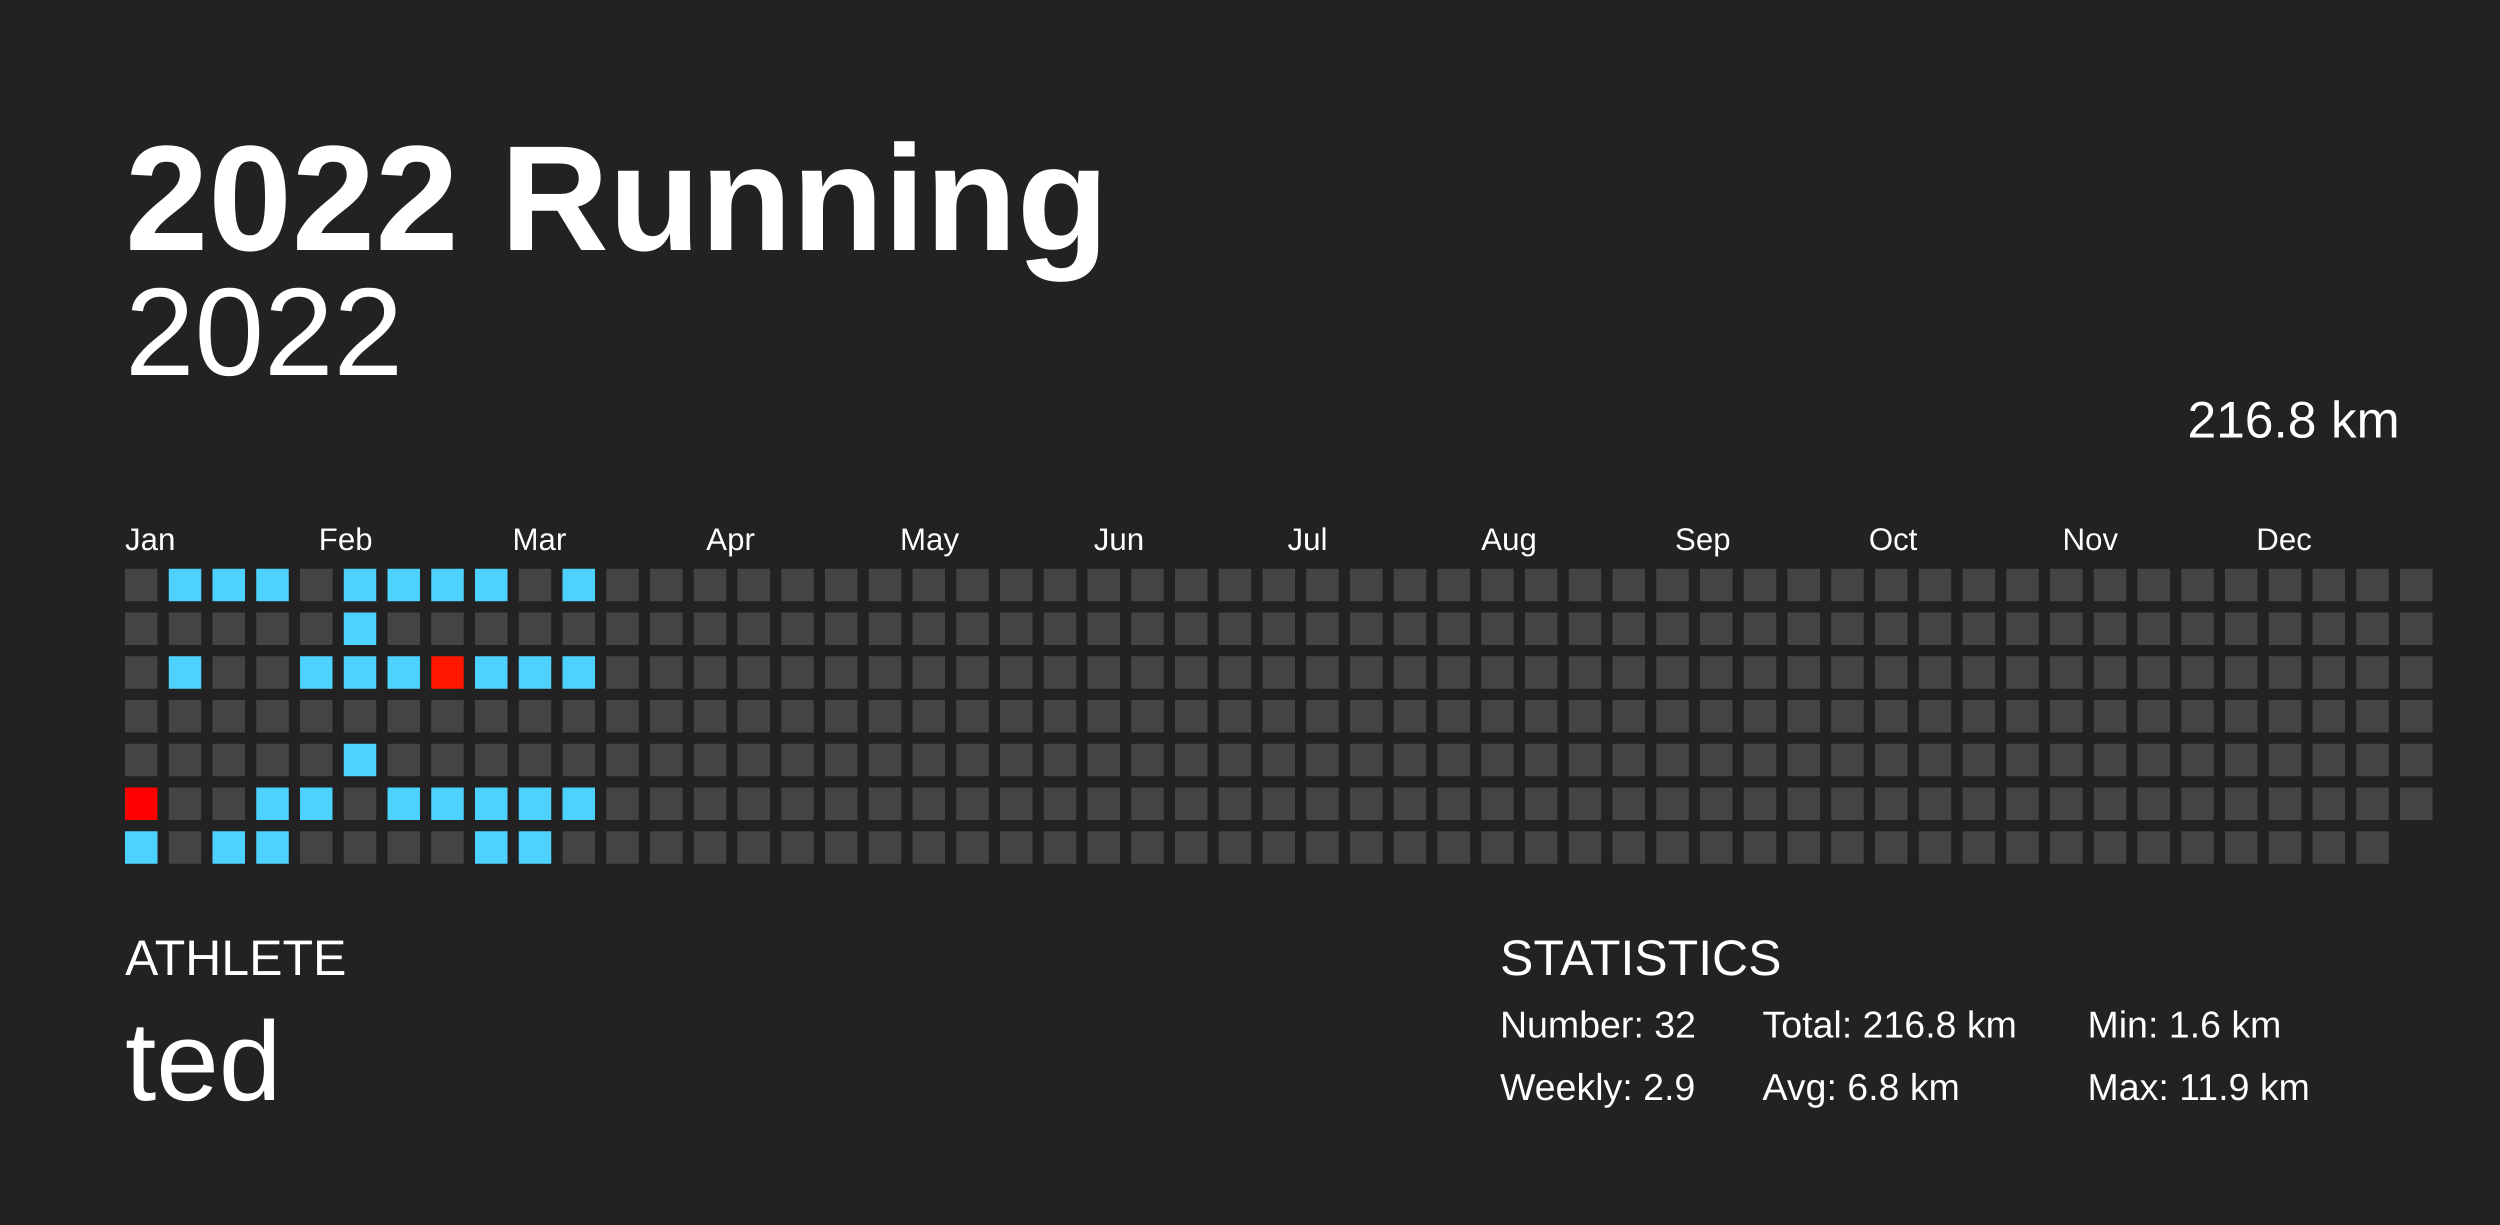
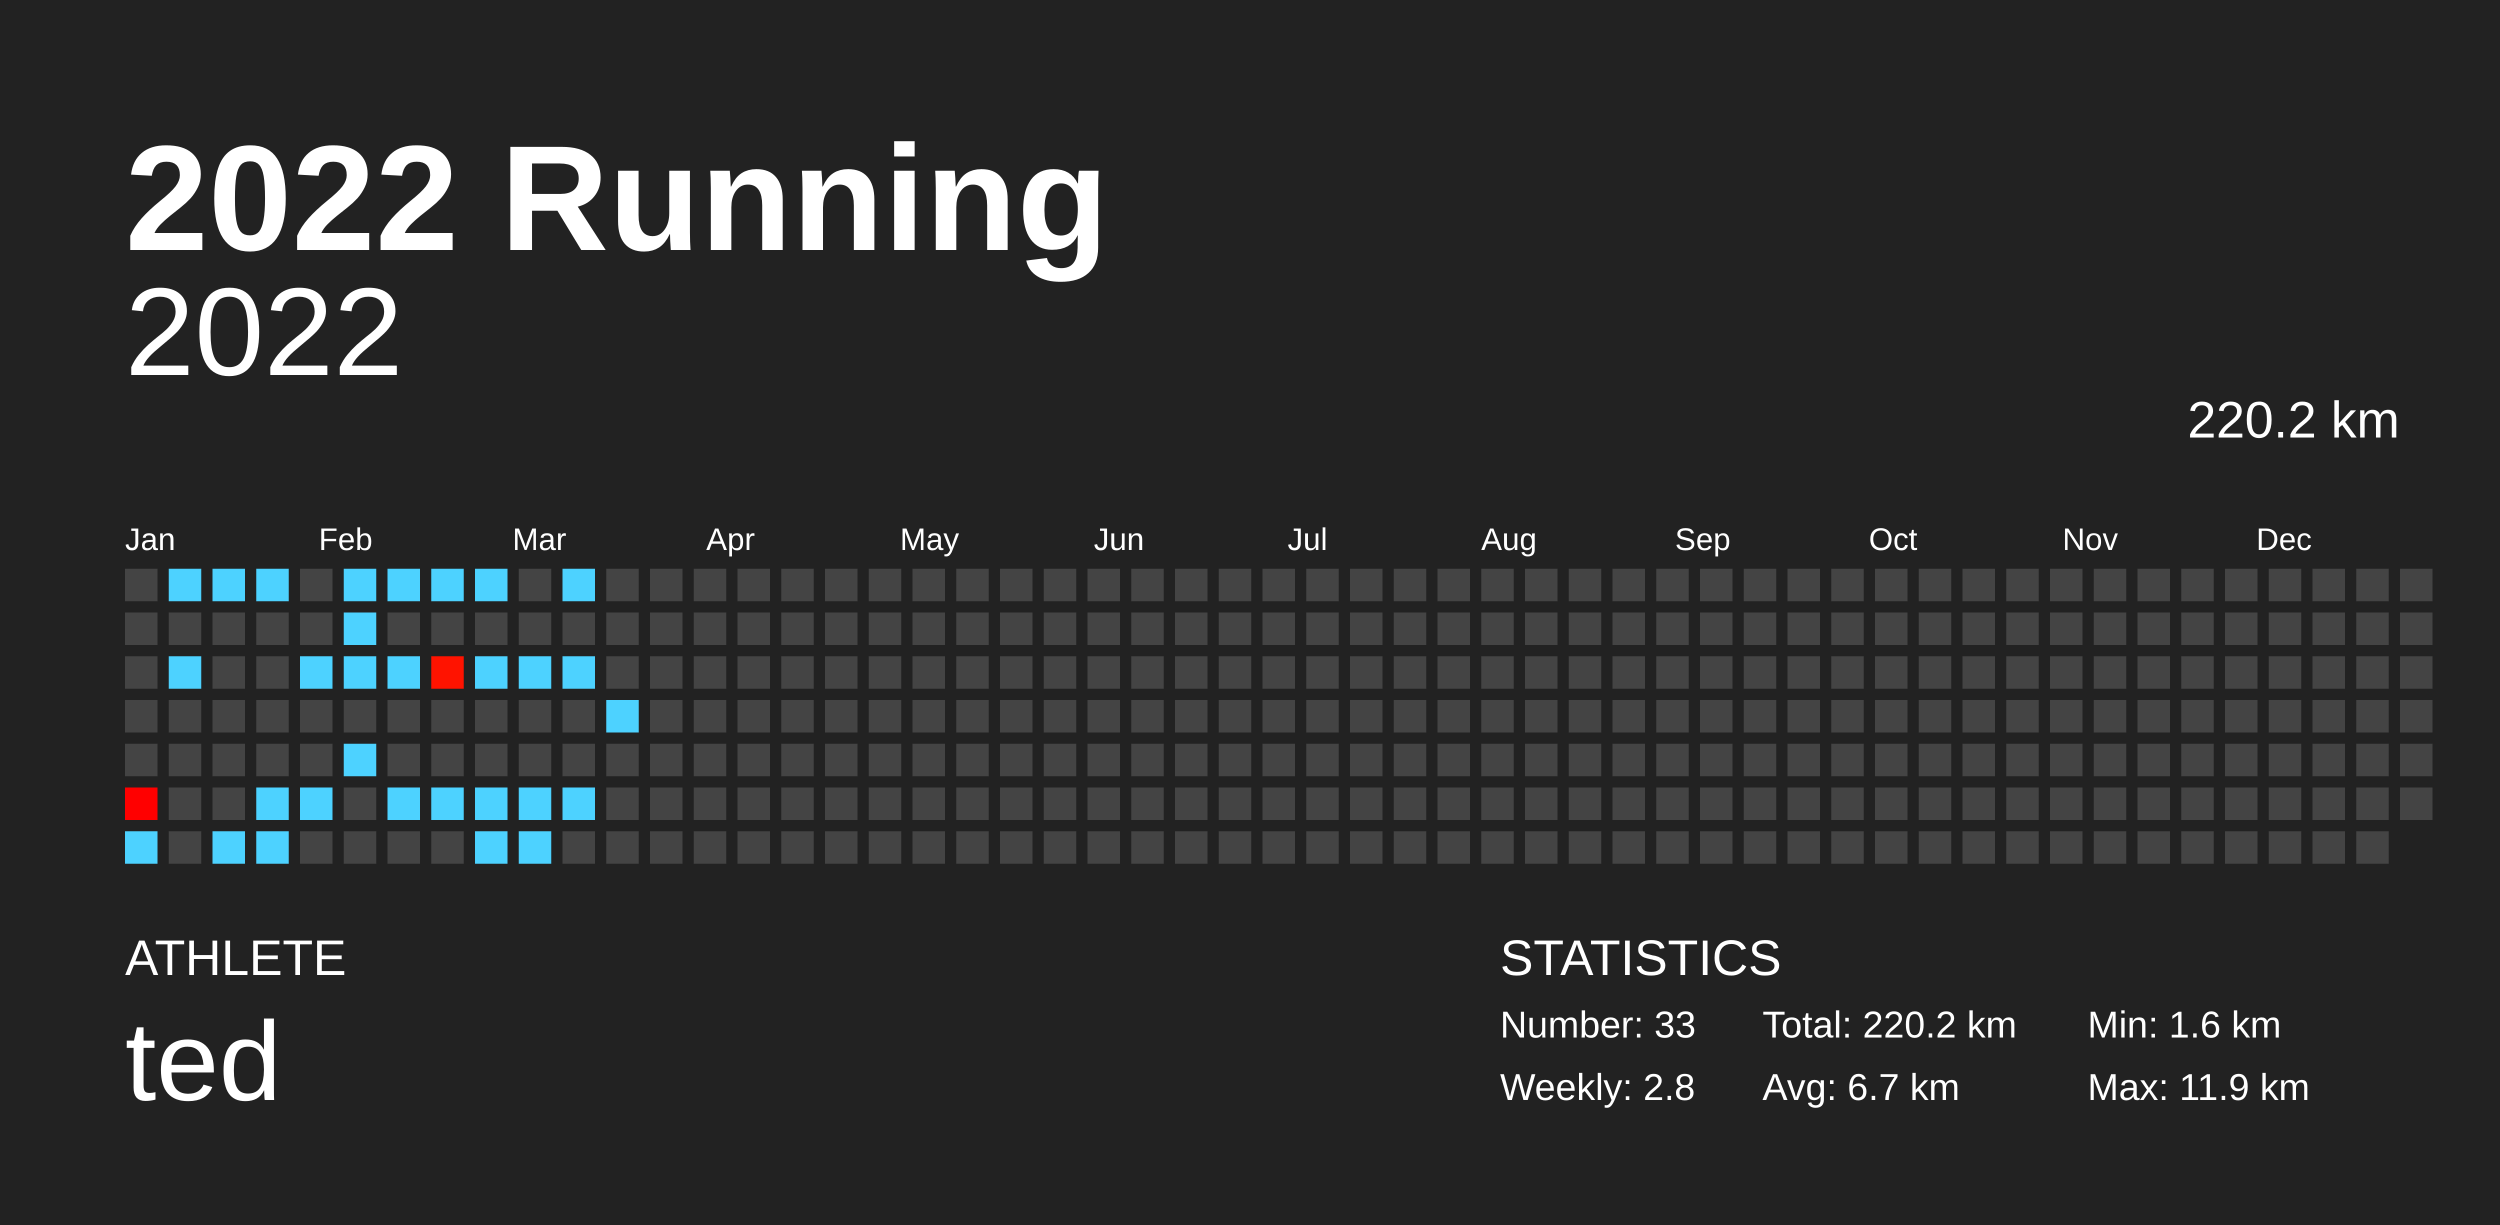
<svg xmlns="http://www.w3.org/2000/svg" baseProfile="full" height="98mm" version="1.1" viewBox="0,0,200,98" width="200mm">
  <defs />
  <rect fill="#222222" height="98" width="200" x="0" y="0" />
  <text fill="#FFFFFF" style="font-size:12px; font-family:Arial; font-weight:bold;" x="10" y="20">2022 Running</text>
  <text fill="#FFFFFF" style="font-size:4px; font-family:Arial" x="10" y="78">ATHLETE</text>
  <text fill="#FFFFFF" style="font-size:9px; font-family:Arial" x="10" y="88">ted</text>
  <text fill="#FFFFFF" style="font-size:4px; font-family:Arial" x="120" y="78">STATISTICS</text>
-   <text fill="#FFFFFF" style="font-size:3px; font-family:Arial" x="120" y="83">Number: 32</text>
-   <text fill="#FFFFFF" style="font-size:3px; font-family:Arial" x="120" y="88">Weekly: 2.9</text>
-   <text fill="#FFFFFF" style="font-size:3px; font-family:Arial" x="141" y="83">Total: 216.8 km</text>
-   <text fill="#FFFFFF" style="font-size:3px; font-family:Arial" x="141" y="88">Avg: 6.8 km</text>
+   <text fill="#FFFFFF" style="font-size:3px; font-family:Arial" x="120" y="83">Number: 33</text>
+   <text fill="#FFFFFF" style="font-size:3px; font-family:Arial" x="120" y="88">Weekly: 2.8</text>
+   <text fill="#FFFFFF" style="font-size:3px; font-family:Arial" x="141" y="83">Total: 220.2 km</text>
+   <text fill="#FFFFFF" style="font-size:3px; font-family:Arial" x="141" y="88">Avg: 6.7 km</text>
  <text fill="#FFFFFF" style="font-size:3px; font-family:Arial" x="167" y="83">Min: 1.6 km</text>
  <text fill="#FFFFFF" style="font-size:3px; font-family:Arial" x="167" y="88">Max: 11.9 km</text>
  <text alignment-baseline="hanging" fill="#FFFFFF" style="font-size:10.0px; font-family:Arial;" x="10" y="30">2022</text>
-   <text alignment-baseline="hanging" fill="#FFFFFF" style="font-size:4.125px; font-family:Arial;" x="175" y="35">216.8 km</text>
+   <text alignment-baseline="hanging" fill="#FFFFFF" style="font-size:4.125px; font-family:Arial;" x="175" y="35">220.2 km</text>
  <text fill="#FFFFFF" style="font-size:2.5px; font-family:Arial" x="10.0" y="44">Jan</text>
  <text fill="#FFFFFF" style="font-size:2.5px; font-family:Arial" x="25.5" y="44">Feb</text>
  <text fill="#FFFFFF" style="font-size:2.5px; font-family:Arial" x="41.0" y="44">Mar</text>
  <text fill="#FFFFFF" style="font-size:2.5px; font-family:Arial" x="56.5" y="44">Apr</text>
  <text fill="#FFFFFF" style="font-size:2.5px; font-family:Arial" x="72.0" y="44">May</text>
  <text fill="#FFFFFF" style="font-size:2.5px; font-family:Arial" x="87.5" y="44">Jun</text>
  <text fill="#FFFFFF" style="font-size:2.5px; font-family:Arial" x="103.0" y="44">Jul</text>
  <text fill="#FFFFFF" style="font-size:2.5px; font-family:Arial" x="118.5" y="44">Aug</text>
  <text fill="#FFFFFF" style="font-size:2.5px; font-family:Arial" x="134.0" y="44">Sep</text>
  <text fill="#FFFFFF" style="font-size:2.5px; font-family:Arial" x="149.5" y="44">Oct</text>
  <text fill="#FFFFFF" style="font-size:2.5px; font-family:Arial" x="165.0" y="44">Nov</text>
  <text fill="#FFFFFF" style="font-size:2.5px; font-family:Arial" x="180.5" y="44">Dec</text>
  <rect fill="#444444" height="2.6" width="2.6" x="10.0" y="45.5" />
  <rect fill="#444444" height="2.6" width="2.6" x="10.0" y="49.0" />
  <rect fill="#444444" height="2.6" width="2.6" x="10.0" y="52.5" />
  <rect fill="#444444" height="2.6" width="2.6" x="10.0" y="56.0" />
  <rect fill="#444444" height="2.6" width="2.6" x="10.0" y="59.5" />
  <rect fill="#ff0000" height="2.6" width="2.6" x="10.0" y="63.0" />
  <rect fill="#4dd2ff" height="2.6" width="2.6" x="10.0" y="66.5" />
  <rect fill="#4dd2ff" height="2.6" width="2.6" x="13.5" y="45.5" />
  <rect fill="#444444" height="2.6" width="2.6" x="13.5" y="49.0" />
  <rect fill="#4dd2ff" height="2.6" width="2.6" x="13.5" y="52.5" />
  <rect fill="#444444" height="2.6" width="2.6" x="13.5" y="56.0" />
  <rect fill="#444444" height="2.6" width="2.6" x="13.5" y="59.5" />
  <rect fill="#444444" height="2.6" width="2.6" x="13.5" y="63.0" />
  <rect fill="#444444" height="2.6" width="2.6" x="13.5" y="66.5" />
  <rect fill="#4dd2ff" height="2.6" width="2.6" x="17.0" y="45.5" />
  <rect fill="#444444" height="2.6" width="2.6" x="17.0" y="49.0" />
  <rect fill="#444444" height="2.6" width="2.6" x="17.0" y="52.5" />
  <rect fill="#444444" height="2.6" width="2.6" x="17.0" y="56.0" />
  <rect fill="#444444" height="2.6" width="2.6" x="17.0" y="59.5" />
  <rect fill="#444444" height="2.6" width="2.6" x="17.0" y="63.0" />
  <rect fill="#4dd2ff" height="2.6" width="2.6" x="17.0" y="66.5" />
  <rect fill="#4dd2ff" height="2.6" width="2.6" x="20.5" y="45.5" />
  <rect fill="#444444" height="2.6" width="2.6" x="20.5" y="49.0" />
  <rect fill="#444444" height="2.6" width="2.6" x="20.5" y="52.5" />
  <rect fill="#444444" height="2.6" width="2.6" x="20.5" y="56.0" />
  <rect fill="#444444" height="2.6" width="2.6" x="20.5" y="59.5" />
  <rect fill="#4dd2ff" height="2.6" width="2.6" x="20.5" y="63.0" />
  <rect fill="#4dd2ff" height="2.6" width="2.6" x="20.5" y="66.5" />
  <rect fill="#444444" height="2.6" width="2.6" x="24.0" y="45.5" />
  <rect fill="#444444" height="2.6" width="2.6" x="24.0" y="49.0" />
  <rect fill="#4dd2ff" height="2.6" width="2.6" x="24.0" y="52.5" />
  <rect fill="#444444" height="2.6" width="2.6" x="24.0" y="56.0" />
  <rect fill="#444444" height="2.6" width="2.6" x="24.0" y="59.5" />
  <rect fill="#4dd2ff" height="2.6" width="2.6" x="24.0" y="63.0" />
  <rect fill="#444444" height="2.6" width="2.6" x="24.0" y="66.5" />
  <rect fill="#4dd2ff" height="2.6" width="2.6" x="27.5" y="45.5" />
  <rect fill="#4dd2ff" height="2.6" width="2.6" x="27.5" y="49.0" />
  <rect fill="#4dd2ff" height="2.6" width="2.6" x="27.5" y="52.5" />
  <rect fill="#444444" height="2.6" width="2.6" x="27.5" y="56.0" />
  <rect fill="#4dd2ff" height="2.6" width="2.6" x="27.5" y="59.5" />
  <rect fill="#444444" height="2.6" width="2.6" x="27.5" y="63.0" />
  <rect fill="#444444" height="2.6" width="2.6" x="27.5" y="66.5" />
  <rect fill="#4dd2ff" height="2.6" width="2.6" x="31.0" y="45.5" />
  <rect fill="#444444" height="2.6" width="2.6" x="31.0" y="49.0" />
  <rect fill="#4dd2ff" height="2.6" width="2.6" x="31.0" y="52.5" />
  <rect fill="#444444" height="2.6" width="2.6" x="31.0" y="56.0" />
  <rect fill="#444444" height="2.6" width="2.6" x="31.0" y="59.5" />
  <rect fill="#4dd2ff" height="2.6" width="2.6" x="31.0" y="63.0" />
  <rect fill="#444444" height="2.6" width="2.6" x="31.0" y="66.5" />
  <rect fill="#4dd2ff" height="2.6" width="2.6" x="34.5" y="45.5" />
  <rect fill="#444444" height="2.6" width="2.6" x="34.5" y="49.0" />
-   <rect fill="#ff1700" height="2.6" width="2.6" x="34.5" y="52.5" />
+   <rect fill="#ff1300" height="2.6" width="2.6" x="34.5" y="52.5" />
  <rect fill="#444444" height="2.6" width="2.6" x="34.5" y="56.0" />
  <rect fill="#444444" height="2.6" width="2.6" x="34.5" y="59.5" />
  <rect fill="#4dd2ff" height="2.6" width="2.6" x="34.5" y="63.0" />
  <rect fill="#444444" height="2.6" width="2.6" x="34.5" y="66.5" />
  <rect fill="#4dd2ff" height="2.6" width="2.6" x="38.0" y="45.5" />
  <rect fill="#444444" height="2.6" width="2.6" x="38.0" y="49.0" />
  <rect fill="#4dd2ff" height="2.6" width="2.6" x="38.0" y="52.5" />
  <rect fill="#444444" height="2.6" width="2.6" x="38.0" y="56.0" />
  <rect fill="#444444" height="2.6" width="2.6" x="38.0" y="59.5" />
  <rect fill="#4dd2ff" height="2.6" width="2.6" x="38.0" y="63.0" />
  <rect fill="#4dd2ff" height="2.6" width="2.6" x="38.0" y="66.5" />
  <rect fill="#444444" height="2.6" width="2.6" x="41.5" y="45.5" />
  <rect fill="#444444" height="2.6" width="2.6" x="41.5" y="49.0" />
  <rect fill="#4dd2ff" height="2.6" width="2.6" x="41.5" y="52.5" />
  <rect fill="#444444" height="2.6" width="2.6" x="41.5" y="56.0" />
  <rect fill="#444444" height="2.6" width="2.6" x="41.5" y="59.5" />
  <rect fill="#4dd2ff" height="2.6" width="2.6" x="41.5" y="63.0" />
  <rect fill="#4dd2ff" height="2.6" width="2.6" x="41.5" y="66.5" />
  <rect fill="#4dd2ff" height="2.6" width="2.6" x="45.0" y="45.5" />
  <rect fill="#444444" height="2.6" width="2.6" x="45.0" y="49.0" />
  <rect fill="#4dd2ff" height="2.6" width="2.6" x="45.0" y="52.5" />
  <rect fill="#444444" height="2.6" width="2.6" x="45.0" y="56.0" />
  <rect fill="#444444" height="2.6" width="2.6" x="45.0" y="59.5" />
  <rect fill="#4dd2ff" height="2.6" width="2.6" x="45.0" y="63.0" />
  <rect fill="#444444" height="2.6" width="2.6" x="45.0" y="66.5" />
  <rect fill="#444444" height="2.6" width="2.6" x="48.5" y="45.5" />
  <rect fill="#444444" height="2.6" width="2.6" x="48.5" y="49.0" />
  <rect fill="#444444" height="2.6" width="2.6" x="48.5" y="52.5" />
-   <rect fill="#444444" height="2.6" width="2.6" x="48.5" y="56.0" />
+   <rect fill="#4dd2ff" height="2.6" width="2.6" x="48.5" y="56.0" />
  <rect fill="#444444" height="2.6" width="2.6" x="48.5" y="59.5" />
  <rect fill="#444444" height="2.6" width="2.6" x="48.5" y="63.0" />
  <rect fill="#444444" height="2.6" width="2.6" x="48.5" y="66.5" />
  <rect fill="#444444" height="2.6" width="2.6" x="52.0" y="45.5" />
  <rect fill="#444444" height="2.6" width="2.6" x="52.0" y="49.0" />
  <rect fill="#444444" height="2.6" width="2.6" x="52.0" y="52.5" />
  <rect fill="#444444" height="2.6" width="2.6" x="52.0" y="56.0" />
  <rect fill="#444444" height="2.6" width="2.6" x="52.0" y="59.5" />
  <rect fill="#444444" height="2.6" width="2.6" x="52.0" y="63.0" />
  <rect fill="#444444" height="2.6" width="2.6" x="52.0" y="66.5" />
  <rect fill="#444444" height="2.6" width="2.6" x="55.5" y="45.5" />
  <rect fill="#444444" height="2.6" width="2.6" x="55.5" y="49.0" />
  <rect fill="#444444" height="2.6" width="2.6" x="55.5" y="52.5" />
  <rect fill="#444444" height="2.6" width="2.6" x="55.5" y="56.0" />
  <rect fill="#444444" height="2.6" width="2.6" x="55.5" y="59.5" />
  <rect fill="#444444" height="2.6" width="2.6" x="55.5" y="63.0" />
  <rect fill="#444444" height="2.6" width="2.6" x="55.5" y="66.5" />
  <rect fill="#444444" height="2.6" width="2.6" x="59.0" y="45.5" />
  <rect fill="#444444" height="2.6" width="2.6" x="59.0" y="49.0" />
  <rect fill="#444444" height="2.6" width="2.6" x="59.0" y="52.5" />
  <rect fill="#444444" height="2.6" width="2.6" x="59.0" y="56.0" />
  <rect fill="#444444" height="2.6" width="2.6" x="59.0" y="59.5" />
  <rect fill="#444444" height="2.6" width="2.6" x="59.0" y="63.0" />
  <rect fill="#444444" height="2.6" width="2.6" x="59.0" y="66.5" />
  <rect fill="#444444" height="2.6" width="2.6" x="62.5" y="45.5" />
  <rect fill="#444444" height="2.6" width="2.6" x="62.5" y="49.0" />
  <rect fill="#444444" height="2.6" width="2.6" x="62.5" y="52.5" />
  <rect fill="#444444" height="2.6" width="2.6" x="62.5" y="56.0" />
  <rect fill="#444444" height="2.6" width="2.6" x="62.5" y="59.5" />
  <rect fill="#444444" height="2.6" width="2.6" x="62.5" y="63.0" />
  <rect fill="#444444" height="2.6" width="2.6" x="62.5" y="66.5" />
  <rect fill="#444444" height="2.6" width="2.6" x="66.0" y="45.5" />
  <rect fill="#444444" height="2.6" width="2.6" x="66.0" y="49.0" />
  <rect fill="#444444" height="2.6" width="2.6" x="66.0" y="52.5" />
  <rect fill="#444444" height="2.6" width="2.6" x="66.0" y="56.0" />
  <rect fill="#444444" height="2.6" width="2.6" x="66.0" y="59.5" />
  <rect fill="#444444" height="2.6" width="2.6" x="66.0" y="63.0" />
  <rect fill="#444444" height="2.6" width="2.6" x="66.0" y="66.5" />
  <rect fill="#444444" height="2.6" width="2.6" x="69.5" y="45.5" />
  <rect fill="#444444" height="2.6" width="2.6" x="69.5" y="49.0" />
  <rect fill="#444444" height="2.6" width="2.6" x="69.5" y="52.5" />
  <rect fill="#444444" height="2.6" width="2.6" x="69.5" y="56.0" />
  <rect fill="#444444" height="2.6" width="2.6" x="69.5" y="59.5" />
  <rect fill="#444444" height="2.6" width="2.6" x="69.5" y="63.0" />
  <rect fill="#444444" height="2.6" width="2.6" x="69.5" y="66.5" />
  <rect fill="#444444" height="2.6" width="2.6" x="73.0" y="45.5" />
  <rect fill="#444444" height="2.6" width="2.6" x="73.0" y="49.0" />
  <rect fill="#444444" height="2.6" width="2.6" x="73.0" y="52.5" />
  <rect fill="#444444" height="2.6" width="2.6" x="73.0" y="56.0" />
  <rect fill="#444444" height="2.6" width="2.6" x="73.0" y="59.5" />
  <rect fill="#444444" height="2.6" width="2.6" x="73.0" y="63.0" />
  <rect fill="#444444" height="2.6" width="2.6" x="73.0" y="66.5" />
  <rect fill="#444444" height="2.6" width="2.6" x="76.5" y="45.5" />
  <rect fill="#444444" height="2.6" width="2.6" x="76.5" y="49.0" />
  <rect fill="#444444" height="2.6" width="2.6" x="76.5" y="52.5" />
  <rect fill="#444444" height="2.6" width="2.6" x="76.5" y="56.0" />
  <rect fill="#444444" height="2.6" width="2.6" x="76.5" y="59.5" />
  <rect fill="#444444" height="2.6" width="2.6" x="76.5" y="63.0" />
  <rect fill="#444444" height="2.6" width="2.6" x="76.5" y="66.5" />
  <rect fill="#444444" height="2.6" width="2.6" x="80.0" y="45.5" />
  <rect fill="#444444" height="2.6" width="2.6" x="80.0" y="49.0" />
  <rect fill="#444444" height="2.6" width="2.6" x="80.0" y="52.5" />
  <rect fill="#444444" height="2.6" width="2.6" x="80.0" y="56.0" />
  <rect fill="#444444" height="2.6" width="2.6" x="80.0" y="59.5" />
  <rect fill="#444444" height="2.6" width="2.6" x="80.0" y="63.0" />
  <rect fill="#444444" height="2.6" width="2.6" x="80.0" y="66.5" />
  <rect fill="#444444" height="2.6" width="2.6" x="83.5" y="45.5" />
  <rect fill="#444444" height="2.6" width="2.6" x="83.5" y="49.0" />
  <rect fill="#444444" height="2.6" width="2.6" x="83.5" y="52.5" />
  <rect fill="#444444" height="2.6" width="2.6" x="83.5" y="56.0" />
  <rect fill="#444444" height="2.6" width="2.6" x="83.5" y="59.5" />
  <rect fill="#444444" height="2.6" width="2.6" x="83.5" y="63.0" />
  <rect fill="#444444" height="2.6" width="2.6" x="83.5" y="66.5" />
  <rect fill="#444444" height="2.6" width="2.6" x="87.0" y="45.5" />
  <rect fill="#444444" height="2.6" width="2.6" x="87.0" y="49.0" />
  <rect fill="#444444" height="2.6" width="2.6" x="87.0" y="52.5" />
  <rect fill="#444444" height="2.6" width="2.6" x="87.0" y="56.0" />
  <rect fill="#444444" height="2.6" width="2.6" x="87.0" y="59.5" />
  <rect fill="#444444" height="2.6" width="2.6" x="87.0" y="63.0" />
  <rect fill="#444444" height="2.6" width="2.6" x="87.0" y="66.5" />
  <rect fill="#444444" height="2.6" width="2.6" x="90.5" y="45.5" />
  <rect fill="#444444" height="2.6" width="2.6" x="90.5" y="49.0" />
  <rect fill="#444444" height="2.6" width="2.6" x="90.5" y="52.5" />
  <rect fill="#444444" height="2.6" width="2.6" x="90.5" y="56.0" />
  <rect fill="#444444" height="2.6" width="2.6" x="90.5" y="59.5" />
  <rect fill="#444444" height="2.6" width="2.6" x="90.5" y="63.0" />
  <rect fill="#444444" height="2.6" width="2.6" x="90.5" y="66.5" />
  <rect fill="#444444" height="2.6" width="2.6" x="94.0" y="45.5" />
  <rect fill="#444444" height="2.6" width="2.6" x="94.0" y="49.0" />
  <rect fill="#444444" height="2.6" width="2.6" x="94.0" y="52.5" />
  <rect fill="#444444" height="2.6" width="2.6" x="94.0" y="56.0" />
  <rect fill="#444444" height="2.6" width="2.6" x="94.0" y="59.5" />
  <rect fill="#444444" height="2.6" width="2.6" x="94.0" y="63.0" />
  <rect fill="#444444" height="2.6" width="2.6" x="94.0" y="66.5" />
  <rect fill="#444444" height="2.6" width="2.6" x="97.5" y="45.5" />
  <rect fill="#444444" height="2.6" width="2.6" x="97.5" y="49.0" />
  <rect fill="#444444" height="2.6" width="2.6" x="97.5" y="52.5" />
  <rect fill="#444444" height="2.6" width="2.6" x="97.5" y="56.0" />
  <rect fill="#444444" height="2.6" width="2.6" x="97.5" y="59.5" />
  <rect fill="#444444" height="2.6" width="2.6" x="97.5" y="63.0" />
  <rect fill="#444444" height="2.6" width="2.6" x="97.5" y="66.5" />
  <rect fill="#444444" height="2.6" width="2.6" x="101.0" y="45.5" />
  <rect fill="#444444" height="2.6" width="2.6" x="101.0" y="49.0" />
  <rect fill="#444444" height="2.6" width="2.6" x="101.0" y="52.5" />
  <rect fill="#444444" height="2.6" width="2.6" x="101.0" y="56.0" />
  <rect fill="#444444" height="2.6" width="2.6" x="101.0" y="59.5" />
  <rect fill="#444444" height="2.6" width="2.6" x="101.0" y="63.0" />
  <rect fill="#444444" height="2.6" width="2.6" x="101.0" y="66.5" />
  <rect fill="#444444" height="2.6" width="2.6" x="104.5" y="45.5" />
  <rect fill="#444444" height="2.6" width="2.6" x="104.5" y="49.0" />
  <rect fill="#444444" height="2.6" width="2.6" x="104.5" y="52.5" />
  <rect fill="#444444" height="2.6" width="2.6" x="104.5" y="56.0" />
  <rect fill="#444444" height="2.6" width="2.6" x="104.5" y="59.5" />
  <rect fill="#444444" height="2.6" width="2.6" x="104.5" y="63.0" />
  <rect fill="#444444" height="2.6" width="2.6" x="104.5" y="66.5" />
  <rect fill="#444444" height="2.6" width="2.6" x="108.0" y="45.5" />
  <rect fill="#444444" height="2.6" width="2.6" x="108.0" y="49.0" />
  <rect fill="#444444" height="2.6" width="2.6" x="108.0" y="52.5" />
  <rect fill="#444444" height="2.6" width="2.6" x="108.0" y="56.0" />
  <rect fill="#444444" height="2.6" width="2.6" x="108.0" y="59.5" />
  <rect fill="#444444" height="2.6" width="2.6" x="108.0" y="63.0" />
  <rect fill="#444444" height="2.6" width="2.6" x="108.0" y="66.5" />
  <rect fill="#444444" height="2.6" width="2.6" x="111.5" y="45.5" />
  <rect fill="#444444" height="2.6" width="2.6" x="111.5" y="49.0" />
  <rect fill="#444444" height="2.6" width="2.6" x="111.5" y="52.5" />
  <rect fill="#444444" height="2.6" width="2.6" x="111.5" y="56.0" />
  <rect fill="#444444" height="2.6" width="2.6" x="111.5" y="59.5" />
  <rect fill="#444444" height="2.6" width="2.6" x="111.5" y="63.0" />
  <rect fill="#444444" height="2.6" width="2.6" x="111.5" y="66.5" />
  <rect fill="#444444" height="2.6" width="2.6" x="115.0" y="45.5" />
  <rect fill="#444444" height="2.6" width="2.6" x="115.0" y="49.0" />
  <rect fill="#444444" height="2.6" width="2.6" x="115.0" y="52.5" />
  <rect fill="#444444" height="2.6" width="2.6" x="115.0" y="56.0" />
  <rect fill="#444444" height="2.6" width="2.6" x="115.0" y="59.5" />
  <rect fill="#444444" height="2.6" width="2.6" x="115.0" y="63.0" />
  <rect fill="#444444" height="2.6" width="2.6" x="115.0" y="66.5" />
  <rect fill="#444444" height="2.6" width="2.6" x="118.5" y="45.5" />
  <rect fill="#444444" height="2.6" width="2.6" x="118.5" y="49.0" />
  <rect fill="#444444" height="2.6" width="2.6" x="118.5" y="52.5" />
  <rect fill="#444444" height="2.6" width="2.6" x="118.5" y="56.0" />
  <rect fill="#444444" height="2.6" width="2.6" x="118.5" y="59.5" />
  <rect fill="#444444" height="2.6" width="2.6" x="118.5" y="63.0" />
  <rect fill="#444444" height="2.6" width="2.6" x="118.5" y="66.5" />
  <rect fill="#444444" height="2.6" width="2.6" x="122.0" y="45.5" />
  <rect fill="#444444" height="2.6" width="2.6" x="122.0" y="49.0" />
  <rect fill="#444444" height="2.6" width="2.6" x="122.0" y="52.5" />
  <rect fill="#444444" height="2.6" width="2.6" x="122.0" y="56.0" />
  <rect fill="#444444" height="2.6" width="2.6" x="122.0" y="59.5" />
  <rect fill="#444444" height="2.6" width="2.6" x="122.0" y="63.0" />
  <rect fill="#444444" height="2.6" width="2.6" x="122.0" y="66.5" />
  <rect fill="#444444" height="2.6" width="2.6" x="125.5" y="45.5" />
  <rect fill="#444444" height="2.6" width="2.6" x="125.5" y="49.0" />
  <rect fill="#444444" height="2.6" width="2.6" x="125.5" y="52.5" />
  <rect fill="#444444" height="2.6" width="2.6" x="125.5" y="56.0" />
  <rect fill="#444444" height="2.6" width="2.6" x="125.5" y="59.5" />
  <rect fill="#444444" height="2.6" width="2.6" x="125.5" y="63.0" />
  <rect fill="#444444" height="2.6" width="2.6" x="125.5" y="66.5" />
  <rect fill="#444444" height="2.6" width="2.6" x="129.0" y="45.5" />
  <rect fill="#444444" height="2.6" width="2.6" x="129.0" y="49.0" />
  <rect fill="#444444" height="2.6" width="2.6" x="129.0" y="52.5" />
  <rect fill="#444444" height="2.6" width="2.6" x="129.0" y="56.0" />
  <rect fill="#444444" height="2.6" width="2.6" x="129.0" y="59.5" />
  <rect fill="#444444" height="2.6" width="2.6" x="129.0" y="63.0" />
  <rect fill="#444444" height="2.6" width="2.6" x="129.0" y="66.5" />
  <rect fill="#444444" height="2.6" width="2.6" x="132.5" y="45.5" />
  <rect fill="#444444" height="2.6" width="2.6" x="132.5" y="49.0" />
  <rect fill="#444444" height="2.6" width="2.6" x="132.5" y="52.5" />
  <rect fill="#444444" height="2.6" width="2.6" x="132.5" y="56.0" />
  <rect fill="#444444" height="2.6" width="2.6" x="132.5" y="59.5" />
  <rect fill="#444444" height="2.6" width="2.6" x="132.5" y="63.0" />
  <rect fill="#444444" height="2.6" width="2.6" x="132.5" y="66.5" />
  <rect fill="#444444" height="2.6" width="2.6" x="136.0" y="45.5" />
  <rect fill="#444444" height="2.6" width="2.6" x="136.0" y="49.0" />
  <rect fill="#444444" height="2.6" width="2.6" x="136.0" y="52.5" />
  <rect fill="#444444" height="2.6" width="2.6" x="136.0" y="56.0" />
  <rect fill="#444444" height="2.6" width="2.6" x="136.0" y="59.5" />
  <rect fill="#444444" height="2.6" width="2.6" x="136.0" y="63.0" />
  <rect fill="#444444" height="2.6" width="2.6" x="136.0" y="66.5" />
  <rect fill="#444444" height="2.6" width="2.6" x="139.5" y="45.5" />
  <rect fill="#444444" height="2.6" width="2.6" x="139.5" y="49.0" />
  <rect fill="#444444" height="2.6" width="2.6" x="139.5" y="52.5" />
  <rect fill="#444444" height="2.6" width="2.6" x="139.5" y="56.0" />
  <rect fill="#444444" height="2.6" width="2.6" x="139.5" y="59.5" />
  <rect fill="#444444" height="2.6" width="2.6" x="139.5" y="63.0" />
  <rect fill="#444444" height="2.6" width="2.6" x="139.5" y="66.5" />
  <rect fill="#444444" height="2.6" width="2.6" x="143.0" y="45.5" />
  <rect fill="#444444" height="2.6" width="2.6" x="143.0" y="49.0" />
  <rect fill="#444444" height="2.6" width="2.6" x="143.0" y="52.5" />
  <rect fill="#444444" height="2.6" width="2.6" x="143.0" y="56.0" />
  <rect fill="#444444" height="2.6" width="2.6" x="143.0" y="59.5" />
  <rect fill="#444444" height="2.6" width="2.6" x="143.0" y="63.0" />
  <rect fill="#444444" height="2.6" width="2.6" x="143.0" y="66.5" />
  <rect fill="#444444" height="2.6" width="2.6" x="146.5" y="45.5" />
  <rect fill="#444444" height="2.6" width="2.6" x="146.5" y="49.0" />
  <rect fill="#444444" height="2.6" width="2.6" x="146.5" y="52.5" />
  <rect fill="#444444" height="2.6" width="2.6" x="146.5" y="56.0" />
  <rect fill="#444444" height="2.6" width="2.6" x="146.5" y="59.5" />
  <rect fill="#444444" height="2.6" width="2.6" x="146.5" y="63.0" />
  <rect fill="#444444" height="2.6" width="2.6" x="146.5" y="66.5" />
  <rect fill="#444444" height="2.6" width="2.6" x="150.0" y="45.5" />
  <rect fill="#444444" height="2.6" width="2.6" x="150.0" y="49.0" />
  <rect fill="#444444" height="2.6" width="2.6" x="150.0" y="52.5" />
  <rect fill="#444444" height="2.6" width="2.6" x="150.0" y="56.0" />
  <rect fill="#444444" height="2.6" width="2.6" x="150.0" y="59.5" />
  <rect fill="#444444" height="2.6" width="2.6" x="150.0" y="63.0" />
  <rect fill="#444444" height="2.6" width="2.6" x="150.0" y="66.5" />
  <rect fill="#444444" height="2.6" width="2.6" x="153.5" y="45.5" />
  <rect fill="#444444" height="2.6" width="2.6" x="153.5" y="49.0" />
  <rect fill="#444444" height="2.6" width="2.6" x="153.5" y="52.5" />
  <rect fill="#444444" height="2.6" width="2.6" x="153.5" y="56.0" />
  <rect fill="#444444" height="2.6" width="2.6" x="153.5" y="59.5" />
  <rect fill="#444444" height="2.6" width="2.6" x="153.5" y="63.0" />
  <rect fill="#444444" height="2.6" width="2.6" x="153.5" y="66.5" />
  <rect fill="#444444" height="2.6" width="2.6" x="157.0" y="45.5" />
  <rect fill="#444444" height="2.6" width="2.6" x="157.0" y="49.0" />
  <rect fill="#444444" height="2.6" width="2.6" x="157.0" y="52.5" />
  <rect fill="#444444" height="2.6" width="2.6" x="157.0" y="56.0" />
  <rect fill="#444444" height="2.6" width="2.6" x="157.0" y="59.5" />
  <rect fill="#444444" height="2.6" width="2.6" x="157.0" y="63.0" />
  <rect fill="#444444" height="2.6" width="2.6" x="157.0" y="66.5" />
  <rect fill="#444444" height="2.6" width="2.6" x="160.5" y="45.5" />
  <rect fill="#444444" height="2.6" width="2.6" x="160.5" y="49.0" />
  <rect fill="#444444" height="2.6" width="2.6" x="160.5" y="52.5" />
  <rect fill="#444444" height="2.6" width="2.6" x="160.5" y="56.0" />
  <rect fill="#444444" height="2.6" width="2.6" x="160.5" y="59.5" />
  <rect fill="#444444" height="2.6" width="2.6" x="160.5" y="63.0" />
  <rect fill="#444444" height="2.6" width="2.6" x="160.5" y="66.5" />
  <rect fill="#444444" height="2.6" width="2.6" x="164.0" y="45.5" />
  <rect fill="#444444" height="2.6" width="2.6" x="164.0" y="49.0" />
  <rect fill="#444444" height="2.6" width="2.6" x="164.0" y="52.5" />
  <rect fill="#444444" height="2.6" width="2.6" x="164.0" y="56.0" />
  <rect fill="#444444" height="2.6" width="2.6" x="164.0" y="59.5" />
  <rect fill="#444444" height="2.6" width="2.6" x="164.0" y="63.0" />
  <rect fill="#444444" height="2.6" width="2.6" x="164.0" y="66.5" />
  <rect fill="#444444" height="2.6" width="2.6" x="167.5" y="45.5" />
  <rect fill="#444444" height="2.6" width="2.6" x="167.5" y="49.0" />
  <rect fill="#444444" height="2.6" width="2.6" x="167.5" y="52.5" />
  <rect fill="#444444" height="2.6" width="2.6" x="167.5" y="56.0" />
  <rect fill="#444444" height="2.6" width="2.6" x="167.5" y="59.5" />
  <rect fill="#444444" height="2.6" width="2.6" x="167.5" y="63.0" />
  <rect fill="#444444" height="2.6" width="2.6" x="167.5" y="66.5" />
  <rect fill="#444444" height="2.6" width="2.6" x="171.0" y="45.5" />
  <rect fill="#444444" height="2.6" width="2.6" x="171.0" y="49.0" />
  <rect fill="#444444" height="2.6" width="2.6" x="171.0" y="52.5" />
  <rect fill="#444444" height="2.6" width="2.6" x="171.0" y="56.0" />
  <rect fill="#444444" height="2.6" width="2.6" x="171.0" y="59.5" />
  <rect fill="#444444" height="2.6" width="2.6" x="171.0" y="63.0" />
  <rect fill="#444444" height="2.6" width="2.6" x="171.0" y="66.5" />
  <rect fill="#444444" height="2.6" width="2.6" x="174.5" y="45.5" />
  <rect fill="#444444" height="2.6" width="2.6" x="174.5" y="49.0" />
  <rect fill="#444444" height="2.6" width="2.6" x="174.5" y="52.5" />
  <rect fill="#444444" height="2.6" width="2.6" x="174.5" y="56.0" />
  <rect fill="#444444" height="2.6" width="2.6" x="174.5" y="59.5" />
  <rect fill="#444444" height="2.6" width="2.6" x="174.5" y="63.0" />
  <rect fill="#444444" height="2.6" width="2.6" x="174.5" y="66.5" />
  <rect fill="#444444" height="2.6" width="2.6" x="178.0" y="45.5" />
  <rect fill="#444444" height="2.6" width="2.6" x="178.0" y="49.0" />
  <rect fill="#444444" height="2.6" width="2.6" x="178.0" y="52.5" />
  <rect fill="#444444" height="2.6" width="2.6" x="178.0" y="56.0" />
  <rect fill="#444444" height="2.6" width="2.6" x="178.0" y="59.5" />
  <rect fill="#444444" height="2.6" width="2.6" x="178.0" y="63.0" />
  <rect fill="#444444" height="2.6" width="2.6" x="178.0" y="66.5" />
  <rect fill="#444444" height="2.6" width="2.6" x="181.5" y="45.5" />
  <rect fill="#444444" height="2.6" width="2.6" x="181.5" y="49.0" />
  <rect fill="#444444" height="2.6" width="2.6" x="181.5" y="52.5" />
  <rect fill="#444444" height="2.6" width="2.6" x="181.5" y="56.0" />
  <rect fill="#444444" height="2.6" width="2.6" x="181.5" y="59.5" />
  <rect fill="#444444" height="2.6" width="2.6" x="181.5" y="63.0" />
  <rect fill="#444444" height="2.6" width="2.6" x="181.5" y="66.5" />
  <rect fill="#444444" height="2.6" width="2.6" x="185.0" y="45.5" />
  <rect fill="#444444" height="2.6" width="2.6" x="185.0" y="49.0" />
  <rect fill="#444444" height="2.6" width="2.6" x="185.0" y="52.5" />
  <rect fill="#444444" height="2.6" width="2.6" x="185.0" y="56.0" />
  <rect fill="#444444" height="2.6" width="2.6" x="185.0" y="59.5" />
  <rect fill="#444444" height="2.6" width="2.6" x="185.0" y="63.0" />
  <rect fill="#444444" height="2.6" width="2.6" x="185.0" y="66.5" />
  <rect fill="#444444" height="2.6" width="2.6" x="188.5" y="45.5" />
  <rect fill="#444444" height="2.6" width="2.6" x="188.5" y="49.0" />
  <rect fill="#444444" height="2.6" width="2.6" x="188.5" y="52.5" />
  <rect fill="#444444" height="2.6" width="2.6" x="188.5" y="56.0" />
  <rect fill="#444444" height="2.6" width="2.6" x="188.5" y="59.5" />
  <rect fill="#444444" height="2.6" width="2.6" x="188.5" y="63.0" />
  <rect fill="#444444" height="2.6" width="2.6" x="188.5" y="66.5" />
  <rect fill="#444444" height="2.6" width="2.6" x="192.0" y="45.5" />
  <rect fill="#444444" height="2.6" width="2.6" x="192.0" y="49.0" />
  <rect fill="#444444" height="2.6" width="2.6" x="192.0" y="52.5" />
  <rect fill="#444444" height="2.6" width="2.6" x="192.0" y="56.0" />
  <rect fill="#444444" height="2.6" width="2.6" x="192.0" y="59.5" />
  <rect fill="#444444" height="2.6" width="2.6" x="192.0" y="63.0" />
</svg>
